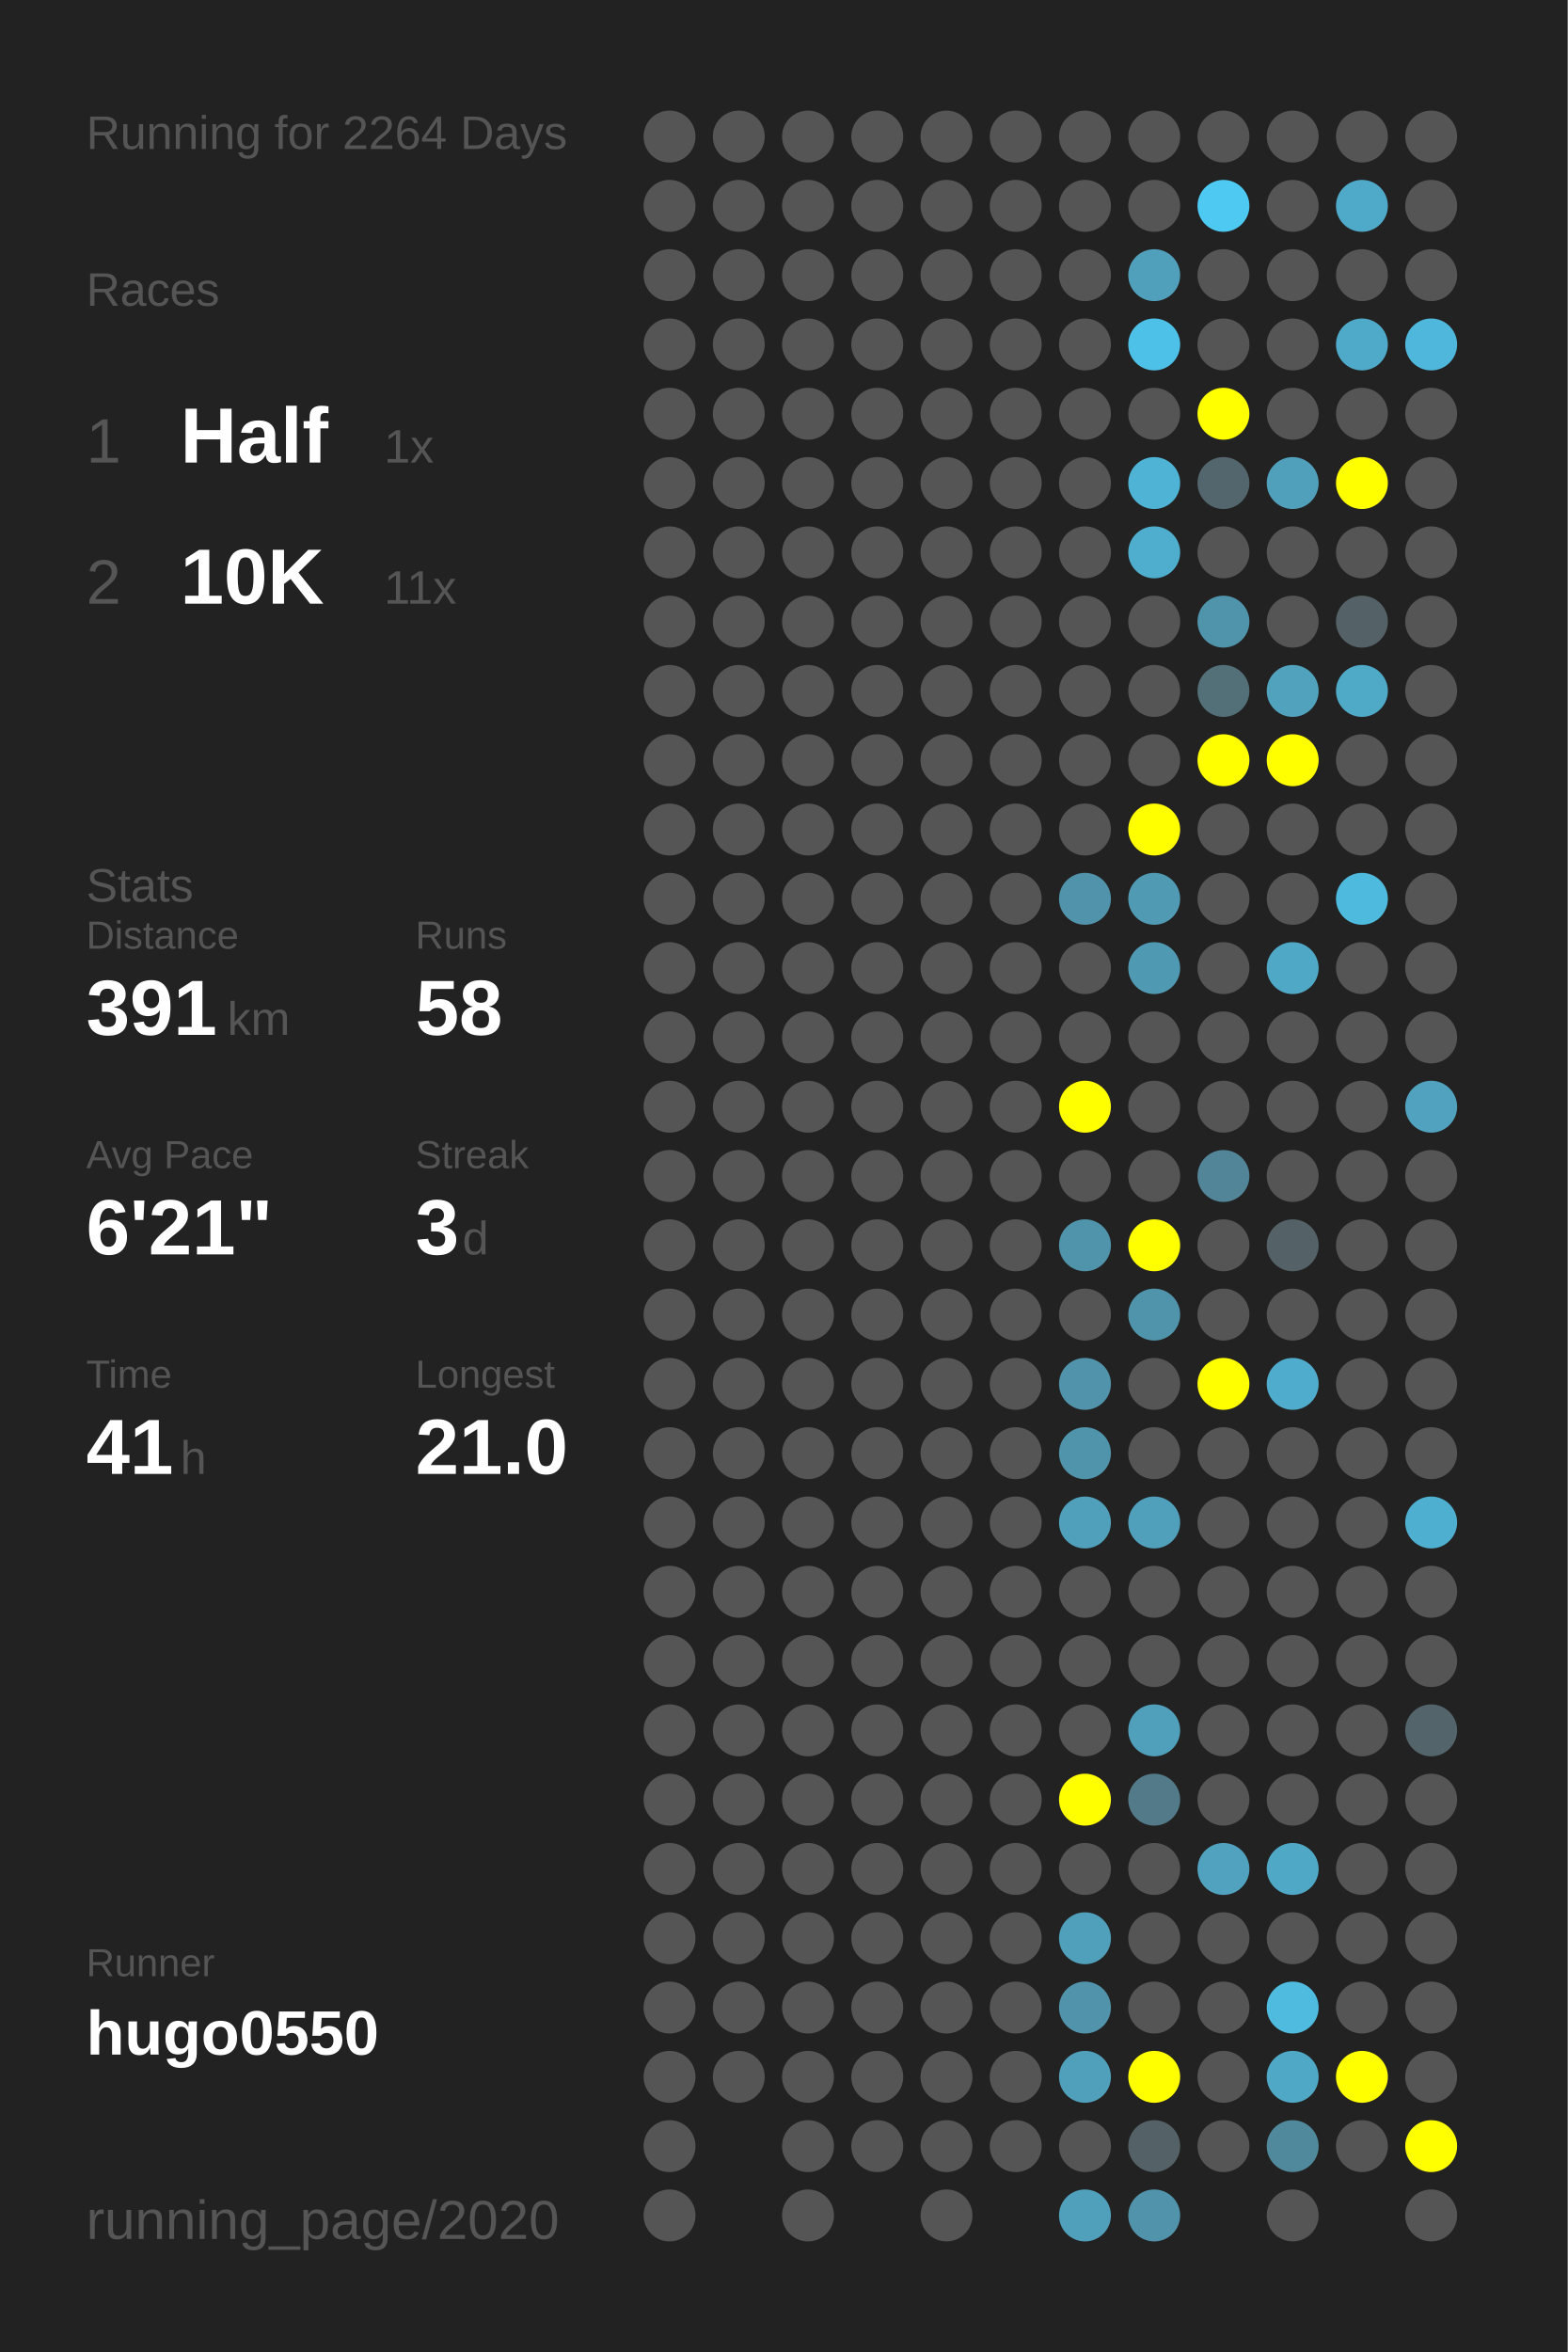
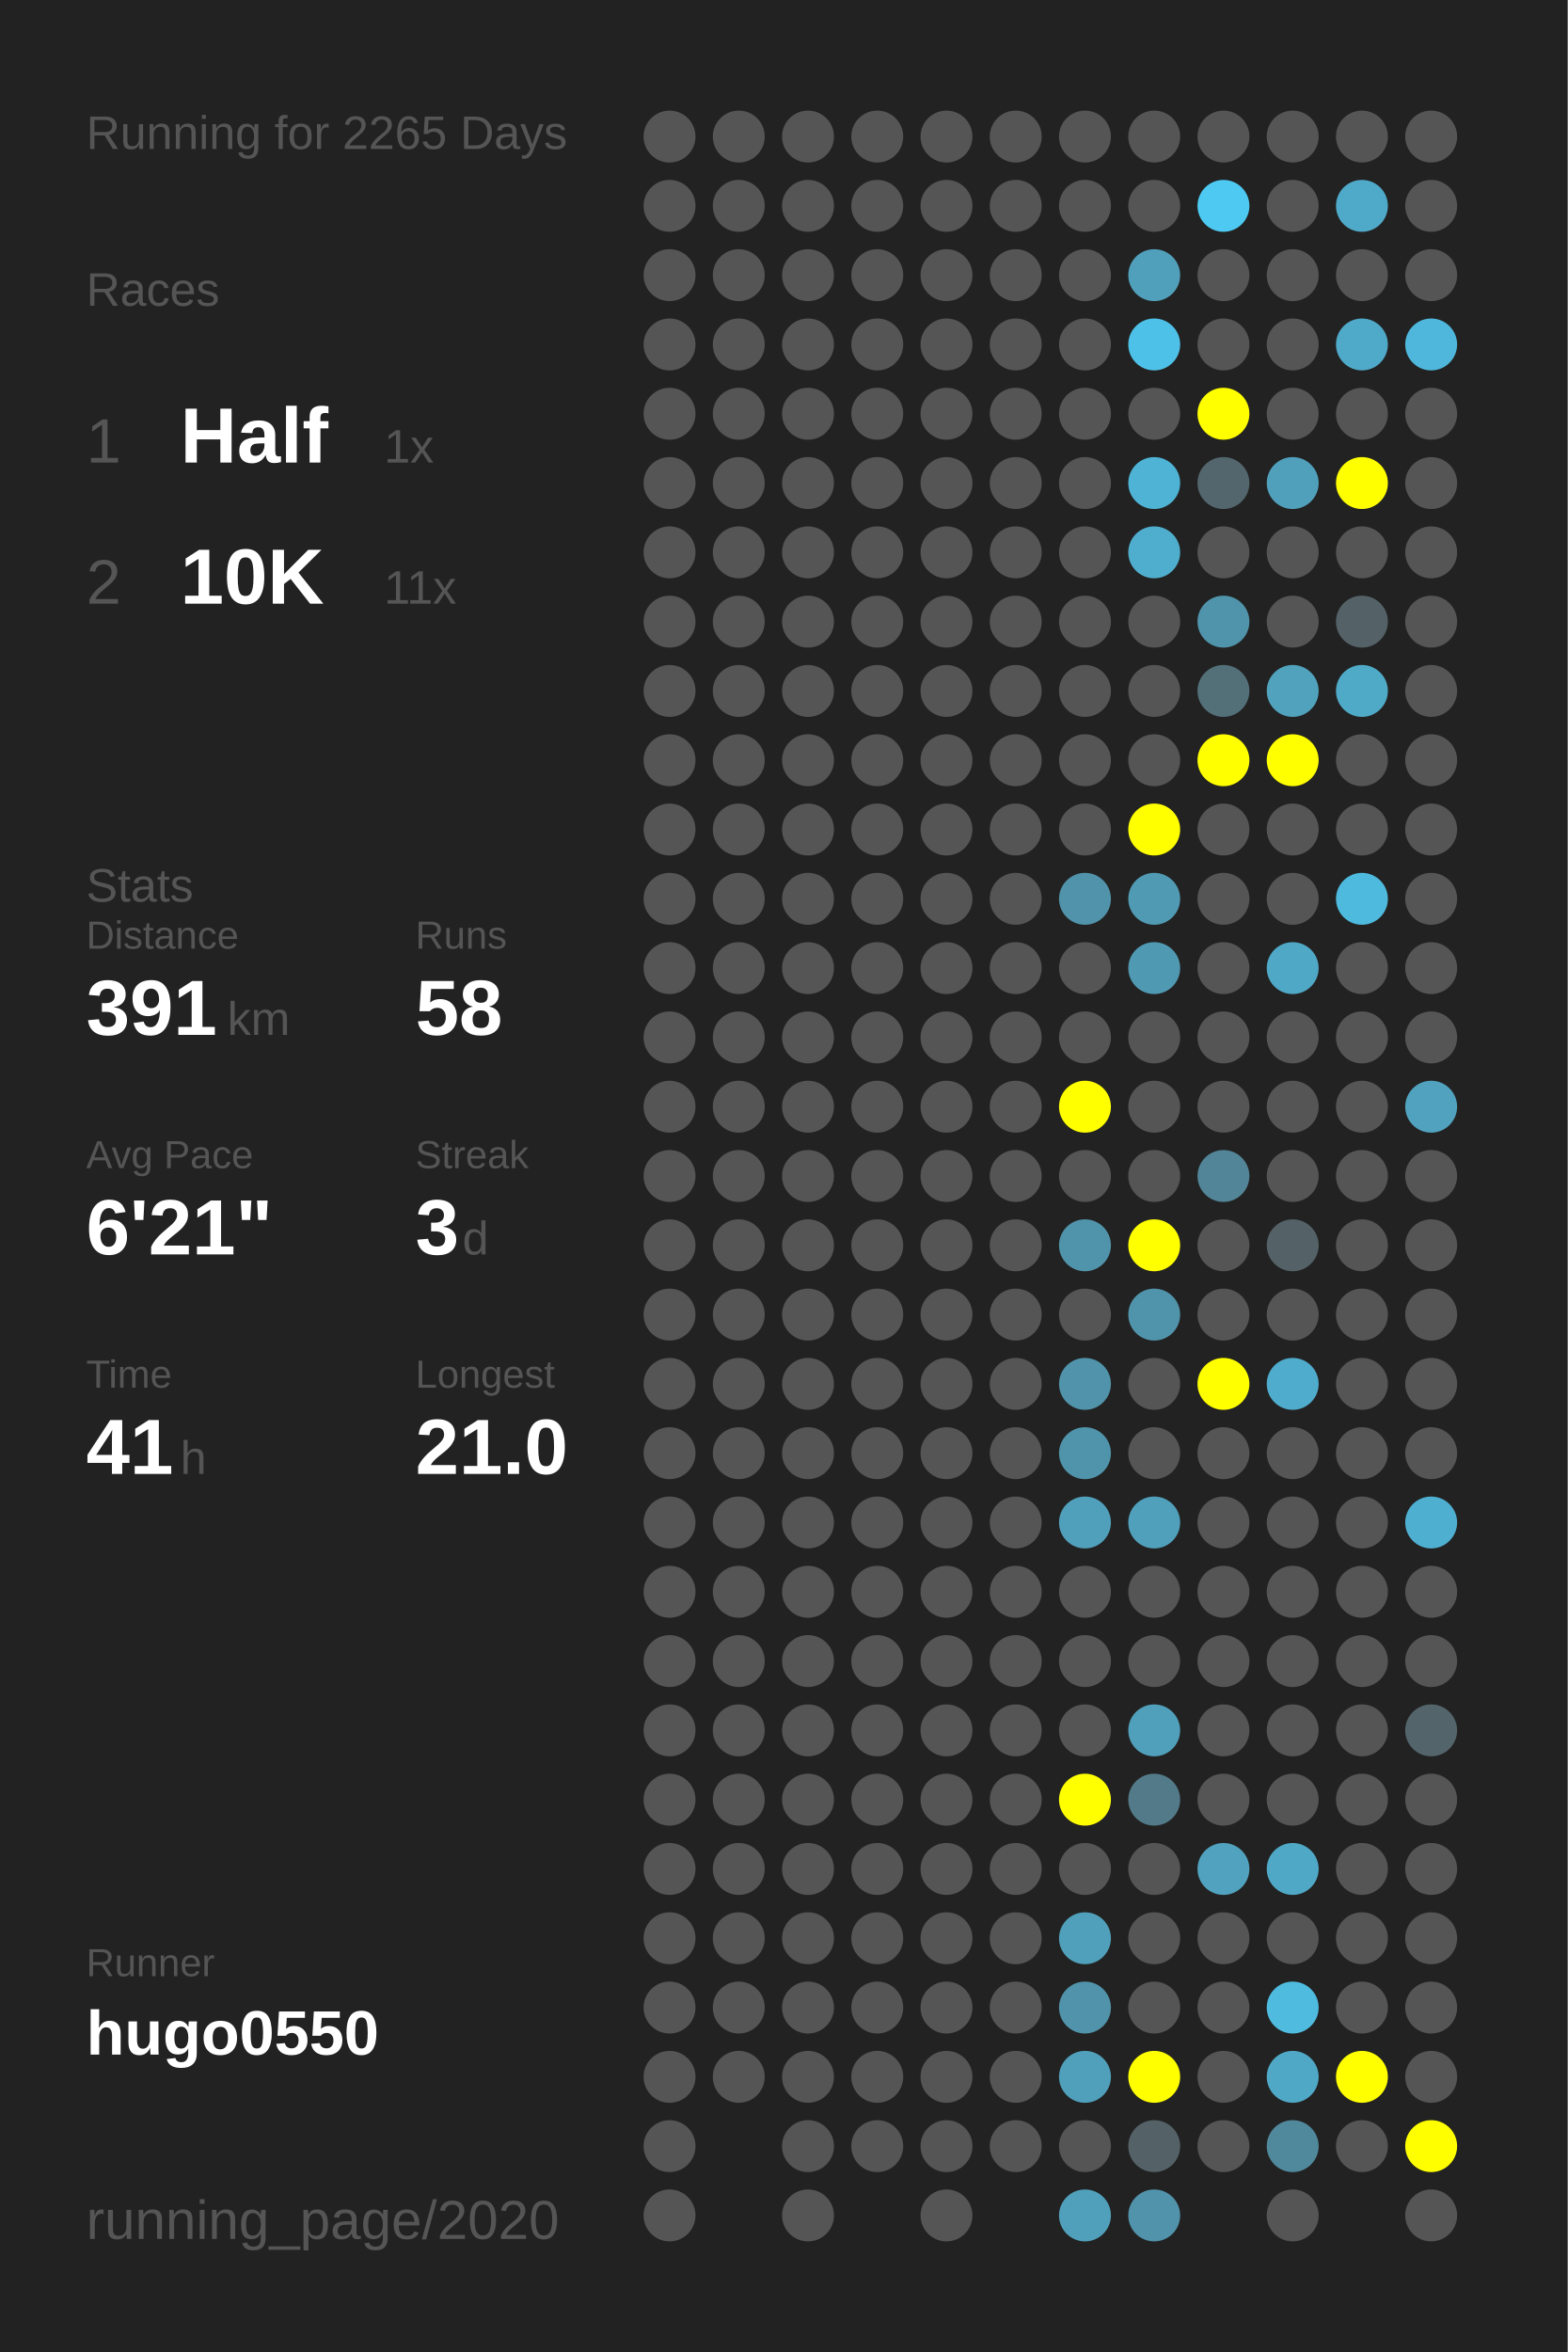
<svg xmlns="http://www.w3.org/2000/svg" baseProfile="full" height="300mm" version="1.1" viewBox="0,0,200,300" width="200mm">
  <defs />
  <rect fill="#222222" height="300" width="200" x="0" y="0" />
-   <text fill="#555555" style="font-size:6px; font-family:Arial;" x="11" y="19">Running for 2264 Days</text>
+   <text fill="#555555" style="font-size:6px; font-family:Arial;" x="11" y="19">Running for 2265 Days</text>
  <text fill="#555555" style="font-size:6px; font-family:Arial;" x="11" y="39">Races</text>
  <text fill="#555555" style="font-size:8px; font-family:Arial;" x="11" y="59">1</text>
  <text fill="#FFFFFF" style="font-size:10px; font-family:Arial; font-weight:bold;" x="23" y="59">Half</text>
  <text fill="#555555" style="font-size:6px; font-family:Arial;" x="49" y="59">1x</text>
  <text fill="#555555" style="font-size:8px; font-family:Arial;" x="11" y="77">2</text>
  <text fill="#FFFFFF" style="font-size:10px; font-family:Arial; font-weight:bold;" x="23" y="77">10K</text>
  <text fill="#555555" style="font-size:6px; font-family:Arial;" x="49" y="77">11x</text>
  <text fill="#555555" style="font-size:6px; font-family:Arial;" x="11" y="115">Stats</text>
  <text fill="#555555" style="font-size:5px; font-family:Arial;" x="11" y="121">Distance</text>
  <text fill="#FFFFFF" style="font-size:10px; font-family:Arial; font-weight:bold;" x="11" y="132">391</text>
  <text fill="#555555" style="font-size:6px; font-family:Arial;" x="29" y="132">km</text>
  <text fill="#555555" style="font-size:5px; font-family:Arial;" x="53" y="121">Runs</text>
  <text fill="#FFFFFF" style="font-size:10px; font-family:Arial; font-weight:bold;" x="53" y="132">58</text>
  <text fill="#555555" style="font-size:5px; font-family:Arial;" x="11" y="149">Avg Pace</text>
  <text fill="#FFFFFF" style="font-size:10px; font-family:Arial; font-weight:bold;" x="11" y="160">6'21"</text>
  <text fill="#555555" style="font-size:5px; font-family:Arial;" x="53" y="149">Streak</text>
  <text fill="#FFFFFF" style="font-size:10px; font-family:Arial; font-weight:bold;" x="53" y="160">3</text>
  <text fill="#555555" style="font-size:6px; font-family:Arial;" x="59" y="160">d</text>
  <text fill="#555555" style="font-size:5px; font-family:Arial;" x="11" y="177">Time</text>
  <text fill="#FFFFFF" style="font-size:10px; font-family:Arial; font-weight:bold;" x="11" y="188">41</text>
  <text fill="#555555" style="font-size:6px; font-family:Arial;" x="23" y="188">h</text>
  <text fill="#555555" style="font-size:5px; font-family:Arial;" x="53" y="177">Longest</text>
  <text fill="#FFFFFF" style="font-size:10px; font-family:Arial; font-weight:bold;" x="53" y="188">21.0</text>
  <text fill="#555555" style="font-size:5px; font-family:Arial;" x="11" y="252.065">Runner</text>
  <text fill="#FFFFFF" style="font-size:8px; font-family:Arial; font-weight:bold;" x="11" y="262.065">hugo0550</text>
  <text fill="#555555" style="font-size:7px; font-family:Arial;" x="11" y="285.581">running_page/2020</text>
  <circle cx="85.417" cy="17.419" fill="#555555" r="3.312" />
  <circle cx="85.417" cy="26.258" fill="#555555" r="3.312" />
  <circle cx="85.417" cy="35.097" fill="#555555" r="3.312" />
  <circle cx="85.417" cy="43.935" fill="#555555" r="3.312" />
  <circle cx="85.417" cy="52.774" fill="#555555" r="3.312" />
  <circle cx="85.417" cy="61.613" fill="#555555" r="3.312" />
  <circle cx="85.417" cy="70.452" fill="#555555" r="3.312" />
  <circle cx="85.417" cy="79.29" fill="#555555" r="3.312" />
  <circle cx="85.417" cy="88.129" fill="#555555" r="3.312" />
  <circle cx="85.417" cy="96.968" fill="#555555" r="3.312" />
  <circle cx="85.417" cy="105.806" fill="#555555" r="3.312" />
  <circle cx="85.417" cy="114.645" fill="#555555" r="3.312" />
  <circle cx="85.417" cy="123.484" fill="#555555" r="3.312" />
  <circle cx="85.417" cy="132.323" fill="#555555" r="3.312" />
  <circle cx="85.417" cy="141.161" fill="#555555" r="3.312" />
  <circle cx="85.417" cy="150" fill="#555555" r="3.312" />
  <circle cx="85.417" cy="158.839" fill="#555555" r="3.312" />
  <circle cx="85.417" cy="167.677" fill="#555555" r="3.312" />
  <circle cx="85.417" cy="176.516" fill="#555555" r="3.312" />
  <circle cx="85.417" cy="185.355" fill="#555555" r="3.312" />
  <circle cx="85.417" cy="194.194" fill="#555555" r="3.312" />
  <circle cx="85.417" cy="203.032" fill="#555555" r="3.312" />
  <circle cx="85.417" cy="211.871" fill="#555555" r="3.312" />
  <circle cx="85.417" cy="220.71" fill="#555555" r="3.312" />
  <circle cx="85.417" cy="229.548" fill="#555555" r="3.312" />
  <circle cx="85.417" cy="238.387" fill="#555555" r="3.312" />
  <circle cx="85.417" cy="247.226" fill="#555555" r="3.312" />
  <circle cx="85.417" cy="256.065" fill="#555555" r="3.312" />
  <circle cx="85.417" cy="264.903" fill="#555555" r="3.312" />
  <circle cx="85.417" cy="273.742" fill="#555555" r="3.312" />
  <circle cx="85.417" cy="282.581" fill="#555555" r="3.312" />
  <circle cx="94.25" cy="17.419" fill="#555555" r="3.312" />
  <circle cx="94.25" cy="26.258" fill="#555555" r="3.312" />
  <circle cx="94.25" cy="35.097" fill="#555555" r="3.312" />
  <circle cx="94.25" cy="43.935" fill="#555555" r="3.312" />
  <circle cx="94.25" cy="52.774" fill="#555555" r="3.312" />
  <circle cx="94.25" cy="61.613" fill="#555555" r="3.312" />
  <circle cx="94.25" cy="70.452" fill="#555555" r="3.312" />
  <circle cx="94.25" cy="79.29" fill="#555555" r="3.312" />
  <circle cx="94.25" cy="88.129" fill="#555555" r="3.312" />
  <circle cx="94.25" cy="96.968" fill="#555555" r="3.312" />
  <circle cx="94.25" cy="105.806" fill="#555555" r="3.312" />
  <circle cx="94.25" cy="114.645" fill="#555555" r="3.312" />
  <circle cx="94.25" cy="123.484" fill="#555555" r="3.312" />
  <circle cx="94.25" cy="132.323" fill="#555555" r="3.312" />
  <circle cx="94.25" cy="141.161" fill="#555555" r="3.312" />
  <circle cx="94.25" cy="150" fill="#555555" r="3.312" />
  <circle cx="94.25" cy="158.839" fill="#555555" r="3.312" />
  <circle cx="94.25" cy="167.677" fill="#555555" r="3.312" />
  <circle cx="94.25" cy="176.516" fill="#555555" r="3.312" />
  <circle cx="94.25" cy="185.355" fill="#555555" r="3.312" />
  <circle cx="94.25" cy="194.194" fill="#555555" r="3.312" />
  <circle cx="94.25" cy="203.032" fill="#555555" r="3.312" />
  <circle cx="94.25" cy="211.871" fill="#555555" r="3.312" />
  <circle cx="94.25" cy="220.71" fill="#555555" r="3.312" />
  <circle cx="94.25" cy="229.548" fill="#555555" r="3.312" />
  <circle cx="94.25" cy="238.387" fill="#555555" r="3.312" />
  <circle cx="94.25" cy="247.226" fill="#555555" r="3.312" />
  <circle cx="94.25" cy="256.065" fill="#555555" r="3.312" />
  <circle cx="94.25" cy="264.903" fill="#555555" r="3.312" />
  <circle cx="103.083" cy="17.419" fill="#555555" r="3.312" />
  <circle cx="103.083" cy="26.258" fill="#555555" r="3.312" />
  <circle cx="103.083" cy="35.097" fill="#555555" r="3.312" />
  <circle cx="103.083" cy="43.935" fill="#555555" r="3.312" />
  <circle cx="103.083" cy="52.774" fill="#555555" r="3.312" />
  <circle cx="103.083" cy="61.613" fill="#555555" r="3.312" />
  <circle cx="103.083" cy="70.452" fill="#555555" r="3.312" />
  <circle cx="103.083" cy="79.29" fill="#555555" r="3.312" />
  <circle cx="103.083" cy="88.129" fill="#555555" r="3.312" />
  <circle cx="103.083" cy="96.968" fill="#555555" r="3.312" />
  <circle cx="103.083" cy="105.806" fill="#555555" r="3.312" />
  <circle cx="103.083" cy="114.645" fill="#555555" r="3.312" />
  <circle cx="103.083" cy="123.484" fill="#555555" r="3.312" />
  <circle cx="103.083" cy="132.323" fill="#555555" r="3.312" />
  <circle cx="103.083" cy="141.161" fill="#555555" r="3.312" />
  <circle cx="103.083" cy="150" fill="#555555" r="3.312" />
  <circle cx="103.083" cy="158.839" fill="#555555" r="3.312" />
  <circle cx="103.083" cy="167.677" fill="#555555" r="3.312" />
  <circle cx="103.083" cy="176.516" fill="#555555" r="3.312" />
  <circle cx="103.083" cy="185.355" fill="#555555" r="3.312" />
  <circle cx="103.083" cy="194.194" fill="#555555" r="3.312" />
  <circle cx="103.083" cy="203.032" fill="#555555" r="3.312" />
  <circle cx="103.083" cy="211.871" fill="#555555" r="3.312" />
  <circle cx="103.083" cy="220.71" fill="#555555" r="3.312" />
  <circle cx="103.083" cy="229.548" fill="#555555" r="3.312" />
  <circle cx="103.083" cy="238.387" fill="#555555" r="3.312" />
  <circle cx="103.083" cy="247.226" fill="#555555" r="3.312" />
  <circle cx="103.083" cy="256.065" fill="#555555" r="3.312" />
  <circle cx="103.083" cy="264.903" fill="#555555" r="3.312" />
  <circle cx="103.083" cy="273.742" fill="#555555" r="3.312" />
  <circle cx="103.083" cy="282.581" fill="#555555" r="3.312" />
  <circle cx="111.917" cy="17.419" fill="#555555" r="3.312" />
  <circle cx="111.917" cy="26.258" fill="#555555" r="3.312" />
  <circle cx="111.917" cy="35.097" fill="#555555" r="3.312" />
  <circle cx="111.917" cy="43.935" fill="#555555" r="3.312" />
  <circle cx="111.917" cy="52.774" fill="#555555" r="3.312" />
  <circle cx="111.917" cy="61.613" fill="#555555" r="3.312" />
  <circle cx="111.917" cy="70.452" fill="#555555" r="3.312" />
  <circle cx="111.917" cy="79.29" fill="#555555" r="3.312" />
  <circle cx="111.917" cy="88.129" fill="#555555" r="3.312" />
  <circle cx="111.917" cy="96.968" fill="#555555" r="3.312" />
  <circle cx="111.917" cy="105.806" fill="#555555" r="3.312" />
  <circle cx="111.917" cy="114.645" fill="#555555" r="3.312" />
  <circle cx="111.917" cy="123.484" fill="#555555" r="3.312" />
  <circle cx="111.917" cy="132.323" fill="#555555" r="3.312" />
  <circle cx="111.917" cy="141.161" fill="#555555" r="3.312" />
  <circle cx="111.917" cy="150" fill="#555555" r="3.312" />
  <circle cx="111.917" cy="158.839" fill="#555555" r="3.312" />
  <circle cx="111.917" cy="167.677" fill="#555555" r="3.312" />
  <circle cx="111.917" cy="176.516" fill="#555555" r="3.312" />
  <circle cx="111.917" cy="185.355" fill="#555555" r="3.312" />
  <circle cx="111.917" cy="194.194" fill="#555555" r="3.312" />
  <circle cx="111.917" cy="203.032" fill="#555555" r="3.312" />
  <circle cx="111.917" cy="211.871" fill="#555555" r="3.312" />
  <circle cx="111.917" cy="220.71" fill="#555555" r="3.312" />
  <circle cx="111.917" cy="229.548" fill="#555555" r="3.312" />
  <circle cx="111.917" cy="238.387" fill="#555555" r="3.312" />
  <circle cx="111.917" cy="247.226" fill="#555555" r="3.312" />
  <circle cx="111.917" cy="256.065" fill="#555555" r="3.312" />
  <circle cx="111.917" cy="264.903" fill="#555555" r="3.312" />
  <circle cx="111.917" cy="273.742" fill="#555555" r="3.312" />
  <circle cx="120.75" cy="17.419" fill="#555555" r="3.312" />
  <circle cx="120.75" cy="26.258" fill="#555555" r="3.312" />
  <circle cx="120.75" cy="35.097" fill="#555555" r="3.312" />
  <circle cx="120.75" cy="43.935" fill="#555555" r="3.312" />
  <circle cx="120.75" cy="52.774" fill="#555555" r="3.312" />
  <circle cx="120.75" cy="61.613" fill="#555555" r="3.312" />
  <circle cx="120.75" cy="70.452" fill="#555555" r="3.312" />
  <circle cx="120.75" cy="79.29" fill="#555555" r="3.312" />
  <circle cx="120.75" cy="88.129" fill="#555555" r="3.312" />
  <circle cx="120.75" cy="96.968" fill="#555555" r="3.312" />
  <circle cx="120.75" cy="105.806" fill="#555555" r="3.312" />
  <circle cx="120.75" cy="114.645" fill="#555555" r="3.312" />
  <circle cx="120.75" cy="123.484" fill="#555555" r="3.312" />
  <circle cx="120.75" cy="132.323" fill="#555555" r="3.312" />
  <circle cx="120.75" cy="141.161" fill="#555555" r="3.312" />
  <circle cx="120.75" cy="150" fill="#555555" r="3.312" />
  <circle cx="120.75" cy="158.839" fill="#555555" r="3.312" />
  <circle cx="120.75" cy="167.677" fill="#555555" r="3.312" />
  <circle cx="120.75" cy="176.516" fill="#555555" r="3.312" />
  <circle cx="120.75" cy="185.355" fill="#555555" r="3.312" />
  <circle cx="120.75" cy="194.194" fill="#555555" r="3.312" />
  <circle cx="120.75" cy="203.032" fill="#555555" r="3.312" />
  <circle cx="120.75" cy="211.871" fill="#555555" r="3.312" />
  <circle cx="120.75" cy="220.71" fill="#555555" r="3.312" />
  <circle cx="120.75" cy="229.548" fill="#555555" r="3.312" />
  <circle cx="120.75" cy="238.387" fill="#555555" r="3.312" />
  <circle cx="120.75" cy="247.226" fill="#555555" r="3.312" />
  <circle cx="120.75" cy="256.065" fill="#555555" r="3.312" />
  <circle cx="120.75" cy="264.903" fill="#555555" r="3.312" />
  <circle cx="120.75" cy="273.742" fill="#555555" r="3.312" />
  <circle cx="120.75" cy="282.581" fill="#555555" r="3.312" />
  <circle cx="129.583" cy="17.419" fill="#555555" r="3.312" />
  <circle cx="129.583" cy="26.258" fill="#555555" r="3.312" />
  <circle cx="129.583" cy="35.097" fill="#555555" r="3.312" />
  <circle cx="129.583" cy="43.935" fill="#555555" r="3.312" />
  <circle cx="129.583" cy="52.774" fill="#555555" r="3.312" />
  <circle cx="129.583" cy="61.613" fill="#555555" r="3.312" />
  <circle cx="129.583" cy="70.452" fill="#555555" r="3.312" />
  <circle cx="129.583" cy="79.29" fill="#555555" r="3.312" />
  <circle cx="129.583" cy="88.129" fill="#555555" r="3.312" />
  <circle cx="129.583" cy="96.968" fill="#555555" r="3.312" />
  <circle cx="129.583" cy="105.806" fill="#555555" r="3.312" />
  <circle cx="129.583" cy="114.645" fill="#555555" r="3.312" />
  <circle cx="129.583" cy="123.484" fill="#555555" r="3.312" />
  <circle cx="129.583" cy="132.323" fill="#555555" r="3.312" />
  <circle cx="129.583" cy="141.161" fill="#555555" r="3.312" />
  <circle cx="129.583" cy="150" fill="#555555" r="3.312" />
  <circle cx="129.583" cy="158.839" fill="#555555" r="3.312" />
  <circle cx="129.583" cy="167.677" fill="#555555" r="3.312" />
  <circle cx="129.583" cy="176.516" fill="#555555" r="3.312" />
  <circle cx="129.583" cy="185.355" fill="#555555" r="3.312" />
  <circle cx="129.583" cy="194.194" fill="#555555" r="3.312" />
  <circle cx="129.583" cy="203.032" fill="#555555" r="3.312" />
  <circle cx="129.583" cy="211.871" fill="#555555" r="3.312" />
  <circle cx="129.583" cy="220.71" fill="#555555" r="3.312" />
  <circle cx="129.583" cy="229.548" fill="#555555" r="3.312" />
  <circle cx="129.583" cy="238.387" fill="#555555" r="3.312" />
  <circle cx="129.583" cy="247.226" fill="#555555" r="3.312" />
  <circle cx="129.583" cy="256.065" fill="#555555" r="3.312" />
  <circle cx="129.583" cy="264.903" fill="#555555" r="3.312" />
  <circle cx="129.583" cy="273.742" fill="#555555" r="3.312" />
  <circle cx="138.417" cy="17.419" fill="#555555" r="3.312" />
  <circle cx="138.417" cy="26.258" fill="#555555" r="3.312" />
  <circle cx="138.417" cy="35.097" fill="#555555" r="3.312" />
  <circle cx="138.417" cy="43.935" fill="#555555" r="3.312" />
  <circle cx="138.417" cy="52.774" fill="#555555" r="3.312" />
  <circle cx="138.417" cy="61.613" fill="#555555" r="3.312" />
  <circle cx="138.417" cy="70.452" fill="#555555" r="3.312" />
  <circle cx="138.417" cy="79.29" fill="#555555" r="3.312" />
  <circle cx="138.417" cy="88.129" fill="#555555" r="3.312" />
  <circle cx="138.417" cy="96.968" fill="#555555" r="3.312" />
  <circle cx="138.417" cy="105.806" fill="#555555" r="3.312" />
  <circle cx="138.417" cy="114.645" fill="#5093aa" r="3.312" />
  <circle cx="138.417" cy="123.484" fill="#555555" r="3.312" />
  <circle cx="138.417" cy="132.323" fill="#555555" r="3.312" />
  <circle cx="138.417" cy="141.161" fill="#FFFF00" r="3.312" />
  <circle cx="138.417" cy="150" fill="#555555" r="3.312" />
  <circle cx="138.417" cy="158.839" fill="#5094ab" r="3.312" />
  <circle cx="138.417" cy="167.677" fill="#555555" r="3.312" />
  <circle cx="138.417" cy="176.516" fill="#5093aa" r="3.312" />
  <circle cx="138.417" cy="185.355" fill="#5094ab" r="3.312" />
  <circle cx="138.417" cy="194.194" fill="#50a0bb" r="3.312" />
  <circle cx="138.417" cy="203.032" fill="#555555" r="3.312" />
  <circle cx="138.417" cy="211.871" fill="#555555" r="3.312" />
  <circle cx="138.417" cy="220.71" fill="#555555" r="3.312" />
  <circle cx="138.417" cy="229.548" fill="#FFFF00" r="3.312" />
  <circle cx="138.417" cy="238.387" fill="#555555" r="3.312" />
  <circle cx="138.417" cy="247.226" fill="#50a0bb" r="3.312" />
  <circle cx="138.417" cy="256.065" fill="#5193aa" r="3.312" />
  <circle cx="138.417" cy="264.903" fill="#50a0bb" r="3.312" />
  <circle cx="138.417" cy="273.742" fill="#555555" r="3.312" />
  <circle cx="138.417" cy="282.581" fill="#50a0bb" r="3.312" />
  <circle cx="147.25" cy="17.419" fill="#555555" r="3.312" />
  <circle cx="147.25" cy="26.258" fill="#555555" r="3.312" />
  <circle cx="147.25" cy="35.097" fill="#50a0bb" r="3.312" />
  <circle cx="147.25" cy="43.935" fill="#4ec1e8" r="3.312" />
  <circle cx="147.25" cy="52.774" fill="#555555" r="3.312" />
  <circle cx="147.25" cy="61.613" fill="#4eb3d5" r="3.312" />
  <circle cx="147.25" cy="70.452" fill="#4faece" r="3.312" />
  <circle cx="147.25" cy="79.29" fill="#555555" r="3.312" />
  <circle cx="147.25" cy="88.129" fill="#555555" r="3.312" />
  <circle cx="147.25" cy="96.968" fill="#555555" r="3.312" />
  <circle cx="147.25" cy="105.806" fill="#FFFF00" r="3.312" />
  <circle cx="147.25" cy="114.645" fill="#509ab3" r="3.312" />
  <circle cx="147.25" cy="123.484" fill="#5099b2" r="3.312" />
  <circle cx="147.25" cy="132.323" fill="#555555" r="3.312" />
  <circle cx="147.25" cy="141.161" fill="#555555" r="3.312" />
  <circle cx="147.25" cy="150" fill="#555555" r="3.312" />
  <circle cx="147.25" cy="158.839" fill="#FFFF00" r="3.312" />
  <circle cx="147.25" cy="167.677" fill="#5094ab" r="3.312" />
  <circle cx="147.25" cy="176.516" fill="#555555" r="3.312" />
  <circle cx="147.25" cy="185.355" fill="#555555" r="3.312" />
  <circle cx="147.25" cy="194.194" fill="#50a0bb" r="3.312" />
  <circle cx="147.25" cy="203.032" fill="#555555" r="3.312" />
  <circle cx="147.25" cy="211.871" fill="#555555" r="3.312" />
  <circle cx="147.25" cy="220.71" fill="#50a0bb" r="3.312" />
  <circle cx="147.25" cy="229.548" fill="#527a88" r="3.312" />
  <circle cx="147.25" cy="238.387" fill="#555555" r="3.312" />
  <circle cx="147.25" cy="247.226" fill="#555555" r="3.312" />
  <circle cx="147.25" cy="256.065" fill="#555555" r="3.312" />
  <circle cx="147.25" cy="264.903" fill="#FFFF00" r="3.312" />
  <circle cx="147.25" cy="273.742" fill="#546267" r="3.312" />
  <circle cx="147.25" cy="282.581" fill="#5093aa" r="3.312" />
  <circle cx="156.083" cy="17.419" fill="#555555" r="3.312" />
  <circle cx="156.083" cy="26.258" fill="#4dc9f2" r="3.312" />
  <circle cx="156.083" cy="35.097" fill="#555555" r="3.312" />
  <circle cx="156.083" cy="43.935" fill="#555555" r="3.312" />
  <circle cx="156.083" cy="52.774" fill="#FFFF00" r="3.312" />
  <circle cx="156.083" cy="61.613" fill="#53666d" r="3.312" />
  <circle cx="156.083" cy="70.452" fill="#555555" r="3.312" />
  <circle cx="156.083" cy="79.29" fill="#5094ab" r="3.312" />
  <circle cx="156.083" cy="88.129" fill="#537079" r="3.312" />
  <circle cx="156.083" cy="96.968" fill="#FFFF00" r="3.312" />
  <circle cx="156.083" cy="105.806" fill="#555555" r="3.312" />
  <circle cx="156.083" cy="114.645" fill="#555555" r="3.312" />
  <circle cx="156.083" cy="123.484" fill="#555555" r="3.312" />
  <circle cx="156.083" cy="132.323" fill="#555555" r="3.312" />
  <circle cx="156.083" cy="141.161" fill="#555555" r="3.312" />
  <circle cx="156.083" cy="150" fill="#518597" r="3.312" />
  <circle cx="156.083" cy="158.839" fill="#555555" r="3.312" />
  <circle cx="156.083" cy="167.677" fill="#555555" r="3.312" />
  <circle cx="156.083" cy="176.516" fill="#FFFF00" r="3.312" />
  <circle cx="156.083" cy="185.355" fill="#555555" r="3.312" />
  <circle cx="156.083" cy="194.194" fill="#555555" r="3.312" />
  <circle cx="156.083" cy="203.032" fill="#555555" r="3.312" />
  <circle cx="156.083" cy="211.871" fill="#555555" r="3.312" />
  <circle cx="156.083" cy="220.71" fill="#555555" r="3.312" />
  <circle cx="156.083" cy="229.548" fill="#555555" r="3.312" />
  <circle cx="156.083" cy="238.387" fill="#50a2be" r="3.312" />
  <circle cx="156.083" cy="247.226" fill="#555555" r="3.312" />
  <circle cx="156.083" cy="256.065" fill="#555555" r="3.312" />
  <circle cx="156.083" cy="264.903" fill="#555555" r="3.312" />
  <circle cx="156.083" cy="273.742" fill="#555555" r="3.312" />
  <circle cx="164.917" cy="17.419" fill="#555555" r="3.312" />
  <circle cx="164.917" cy="26.258" fill="#555555" r="3.312" />
  <circle cx="164.917" cy="35.097" fill="#555555" r="3.312" />
  <circle cx="164.917" cy="43.935" fill="#555555" r="3.312" />
  <circle cx="164.917" cy="52.774" fill="#555555" r="3.312" />
  <circle cx="164.917" cy="61.613" fill="#50a0bb" r="3.312" />
  <circle cx="164.917" cy="70.452" fill="#555555" r="3.312" />
  <circle cx="164.917" cy="79.29" fill="#555555" r="3.312" />
  <circle cx="164.917" cy="88.129" fill="#50a2bd" r="3.312" />
  <circle cx="164.917" cy="96.968" fill="#FFFF00" r="3.312" />
  <circle cx="164.917" cy="105.806" fill="#555555" r="3.312" />
  <circle cx="164.917" cy="114.645" fill="#555555" r="3.312" />
  <circle cx="164.917" cy="123.484" fill="#4fa8c6" r="3.312" />
  <circle cx="164.917" cy="132.323" fill="#555555" r="3.312" />
  <circle cx="164.917" cy="141.161" fill="#555555" r="3.312" />
  <circle cx="164.917" cy="150" fill="#555555" r="3.312" />
  <circle cx="164.917" cy="158.839" fill="#546267" r="3.312" />
  <circle cx="164.917" cy="167.677" fill="#555555" r="3.312" />
  <circle cx="164.917" cy="176.516" fill="#4faccc" r="3.312" />
  <circle cx="164.917" cy="185.355" fill="#555555" r="3.312" />
  <circle cx="164.917" cy="194.194" fill="#555555" r="3.312" />
  <circle cx="164.917" cy="203.032" fill="#555555" r="3.312" />
  <circle cx="164.917" cy="211.871" fill="#555555" r="3.312" />
  <circle cx="164.917" cy="220.71" fill="#555555" r="3.312" />
  <circle cx="164.917" cy="229.548" fill="#555555" r="3.312" />
  <circle cx="164.917" cy="238.387" fill="#4fa8c6" r="3.312" />
  <circle cx="164.917" cy="247.226" fill="#555555" r="3.312" />
  <circle cx="164.917" cy="256.065" fill="#4ebbdf" r="3.312" />
  <circle cx="164.917" cy="264.903" fill="#4fa8c6" r="3.312" />
  <circle cx="164.917" cy="273.742" fill="#51899c" r="3.312" />
  <circle cx="164.917" cy="282.581" fill="#555555" r="3.312" />
  <circle cx="173.75" cy="17.419" fill="#555555" r="3.312" />
  <circle cx="173.75" cy="26.258" fill="#4faac9" r="3.312" />
  <circle cx="173.75" cy="35.097" fill="#555555" r="3.312" />
  <circle cx="173.75" cy="43.935" fill="#4fa9c8" r="3.312" />
  <circle cx="173.75" cy="52.774" fill="#555555" r="3.312" />
  <circle cx="173.75" cy="61.613" fill="#FFFF00" r="3.312" />
  <circle cx="173.75" cy="70.452" fill="#555555" r="3.312" />
  <circle cx="173.75" cy="79.29" fill="#546267" r="3.312" />
  <circle cx="173.75" cy="88.129" fill="#4faac8" r="3.312" />
  <circle cx="173.75" cy="96.968" fill="#555555" r="3.312" />
  <circle cx="173.75" cy="105.806" fill="#555555" r="3.312" />
  <circle cx="173.75" cy="114.645" fill="#4ebade" r="3.312" />
  <circle cx="173.75" cy="123.484" fill="#555555" r="3.312" />
  <circle cx="173.75" cy="132.323" fill="#555555" r="3.312" />
  <circle cx="173.75" cy="141.161" fill="#555555" r="3.312" />
  <circle cx="173.75" cy="150" fill="#555555" r="3.312" />
  <circle cx="173.75" cy="158.839" fill="#555555" r="3.312" />
  <circle cx="173.75" cy="167.677" fill="#555555" r="3.312" />
  <circle cx="173.75" cy="176.516" fill="#555555" r="3.312" />
  <circle cx="173.75" cy="185.355" fill="#555555" r="3.312" />
  <circle cx="173.75" cy="194.194" fill="#555555" r="3.312" />
  <circle cx="173.75" cy="203.032" fill="#555555" r="3.312" />
  <circle cx="173.75" cy="211.871" fill="#555555" r="3.312" />
  <circle cx="173.75" cy="220.71" fill="#555555" r="3.312" />
  <circle cx="173.75" cy="229.548" fill="#555555" r="3.312" />
  <circle cx="173.75" cy="238.387" fill="#555555" r="3.312" />
  <circle cx="173.75" cy="247.226" fill="#555555" r="3.312" />
  <circle cx="173.75" cy="256.065" fill="#555555" r="3.312" />
  <circle cx="173.75" cy="264.903" fill="#FFFF00" r="3.312" />
  <circle cx="173.75" cy="273.742" fill="#555555" r="3.312" />
  <circle cx="182.583" cy="17.419" fill="#555555" r="3.312" />
  <circle cx="182.583" cy="26.258" fill="#555555" r="3.312" />
  <circle cx="182.583" cy="35.097" fill="#555555" r="3.312" />
  <circle cx="182.583" cy="43.935" fill="#4eb7db" r="3.312" />
  <circle cx="182.583" cy="52.774" fill="#555555" r="3.312" />
  <circle cx="182.583" cy="61.613" fill="#555555" r="3.312" />
  <circle cx="182.583" cy="70.452" fill="#555555" r="3.312" />
  <circle cx="182.583" cy="79.29" fill="#555555" r="3.312" />
  <circle cx="182.583" cy="88.129" fill="#555555" r="3.312" />
  <circle cx="182.583" cy="96.968" fill="#555555" r="3.312" />
  <circle cx="182.583" cy="105.806" fill="#555555" r="3.312" />
  <circle cx="182.583" cy="114.645" fill="#555555" r="3.312" />
  <circle cx="182.583" cy="123.484" fill="#555555" r="3.312" />
  <circle cx="182.583" cy="132.323" fill="#555555" r="3.312" />
  <circle cx="182.583" cy="141.161" fill="#50a2be" r="3.312" />
  <circle cx="182.583" cy="150" fill="#555555" r="3.312" />
  <circle cx="182.583" cy="158.839" fill="#555555" r="3.312" />
  <circle cx="182.583" cy="167.677" fill="#555555" r="3.312" />
  <circle cx="182.583" cy="176.516" fill="#555555" r="3.312" />
  <circle cx="182.583" cy="185.355" fill="#555555" r="3.312" />
  <circle cx="182.583" cy="194.194" fill="#4fafd0" r="3.312" />
  <circle cx="182.583" cy="203.032" fill="#555555" r="3.312" />
  <circle cx="182.583" cy="211.871" fill="#555555" r="3.312" />
  <circle cx="182.583" cy="220.71" fill="#53656b" r="3.312" />
  <circle cx="182.583" cy="229.548" fill="#555555" r="3.312" />
  <circle cx="182.583" cy="238.387" fill="#555555" r="3.312" />
  <circle cx="182.583" cy="247.226" fill="#555555" r="3.312" />
  <circle cx="182.583" cy="256.065" fill="#555555" r="3.312" />
  <circle cx="182.583" cy="264.903" fill="#555555" r="3.312" />
  <circle cx="182.583" cy="273.742" fill="#FFFF00" r="3.312" />
  <circle cx="182.583" cy="282.581" fill="#555555" r="3.312" />
</svg>
